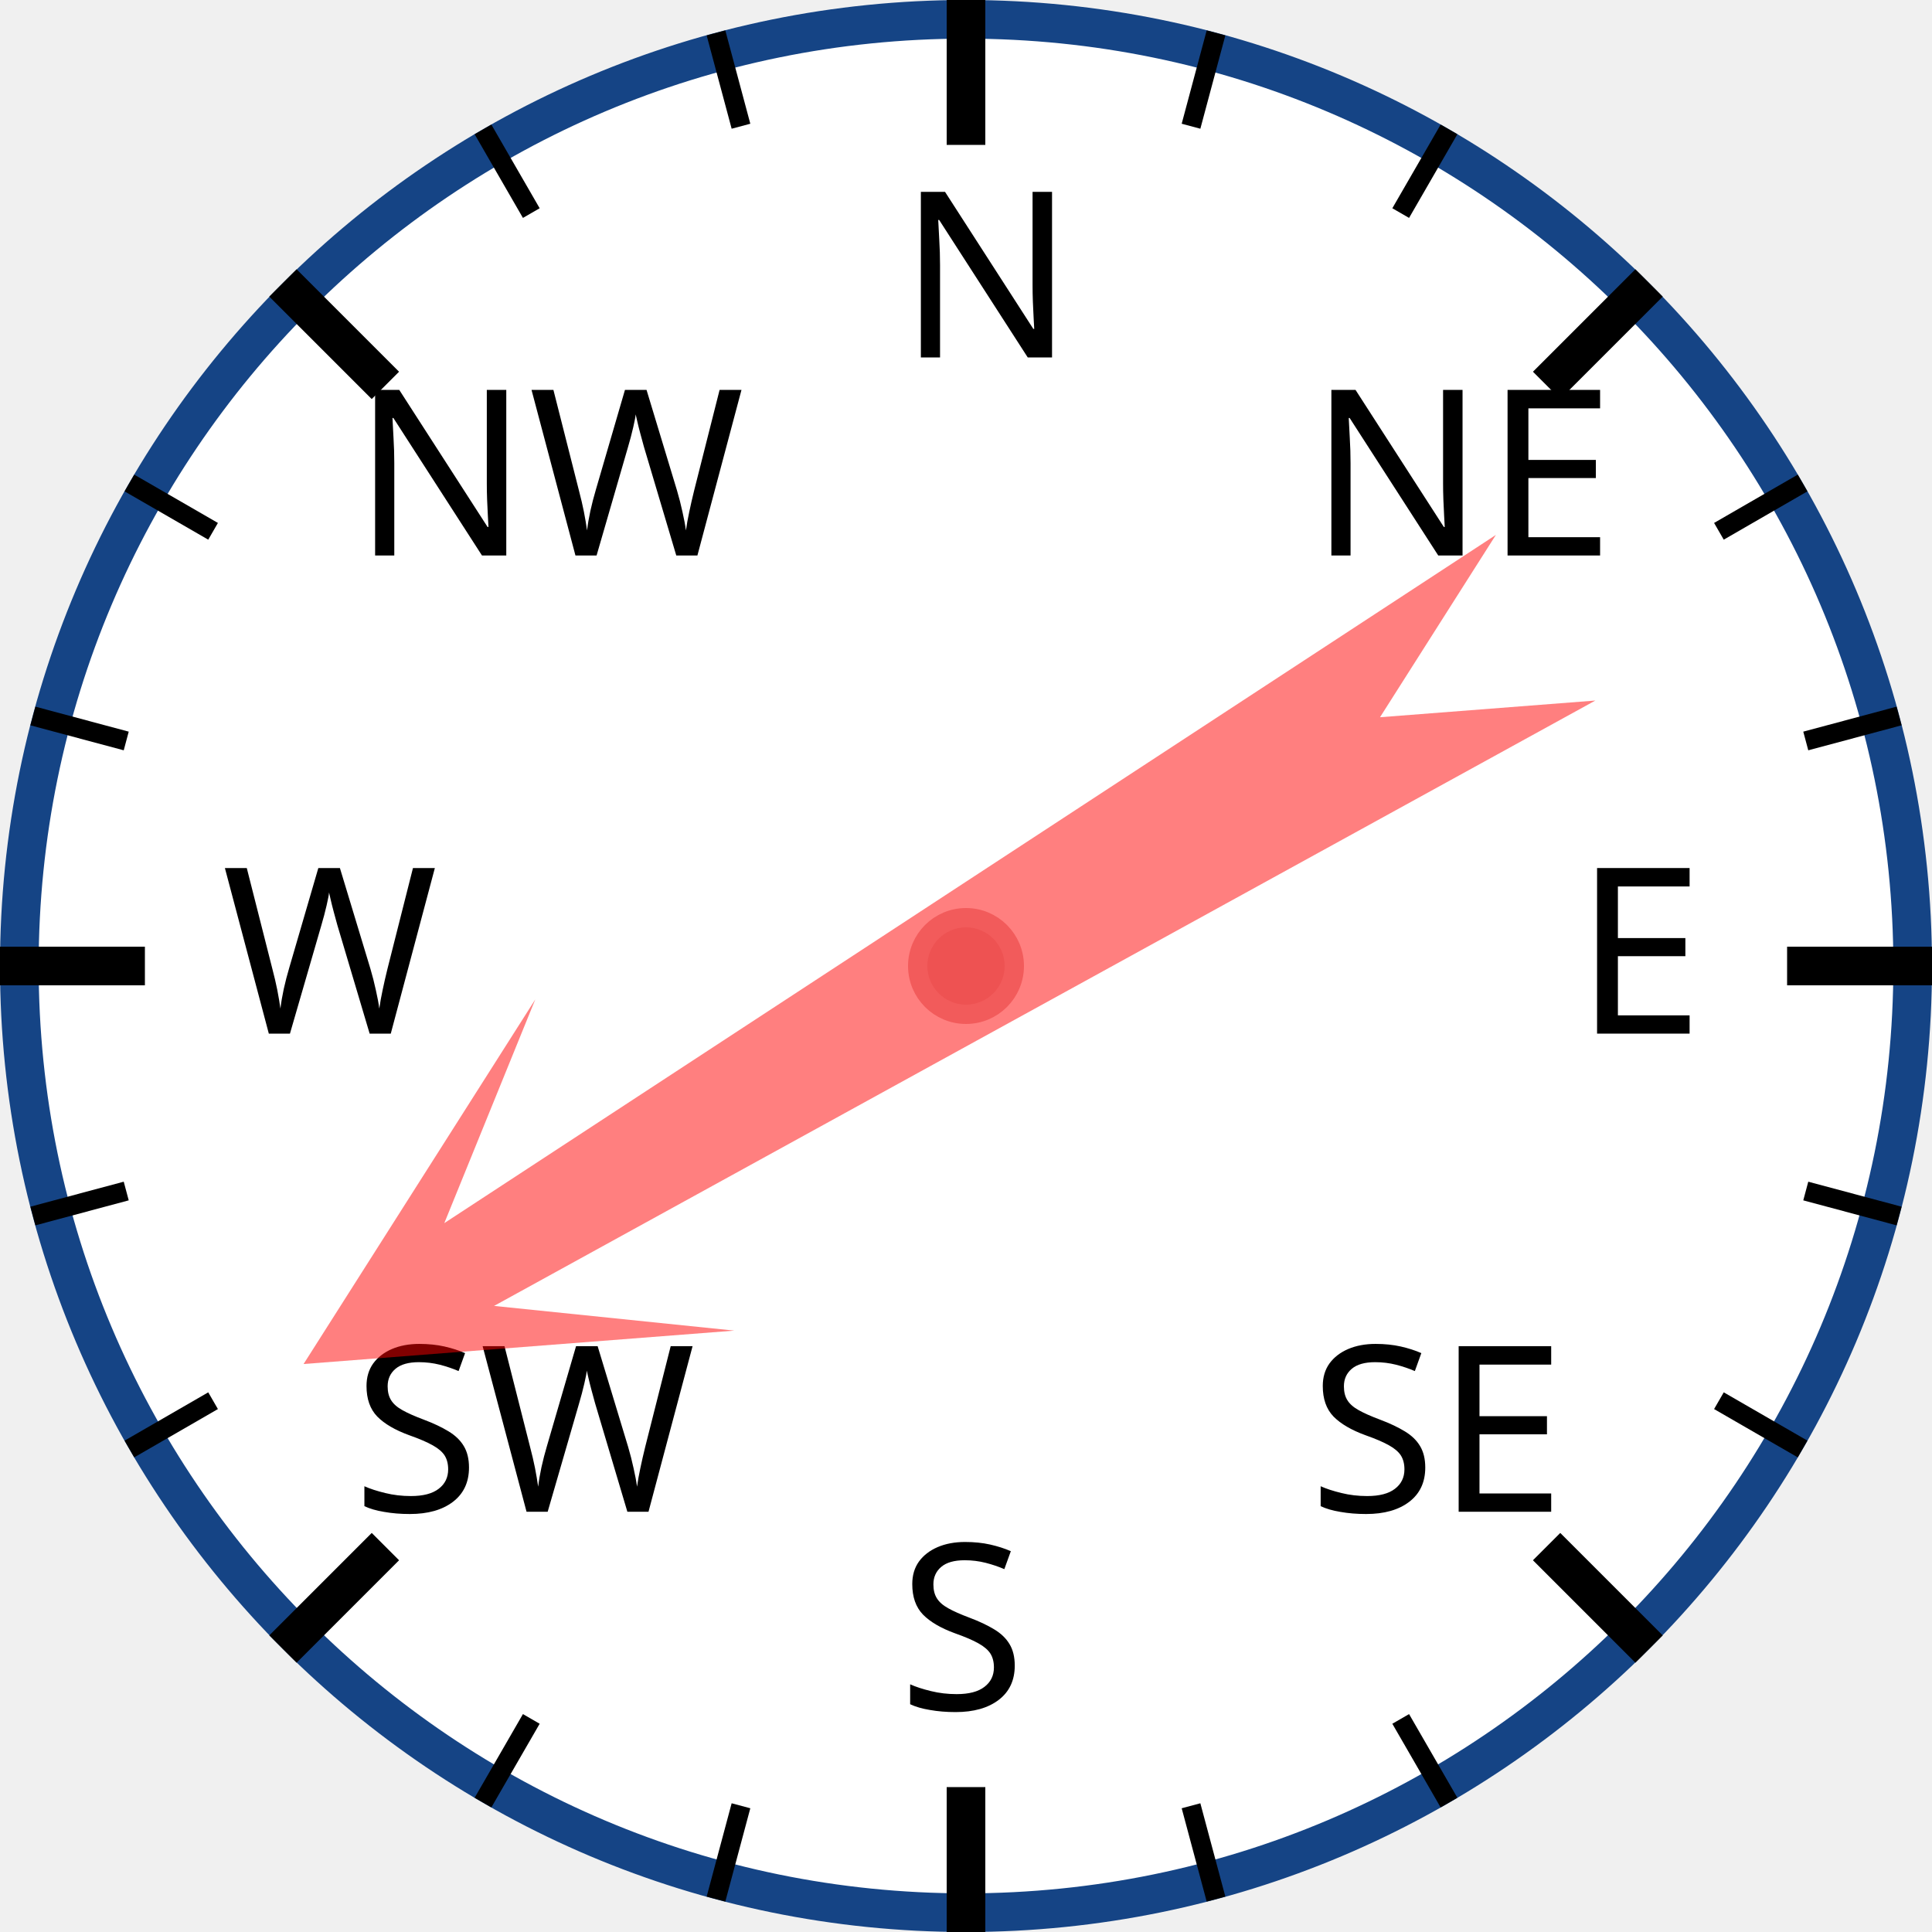
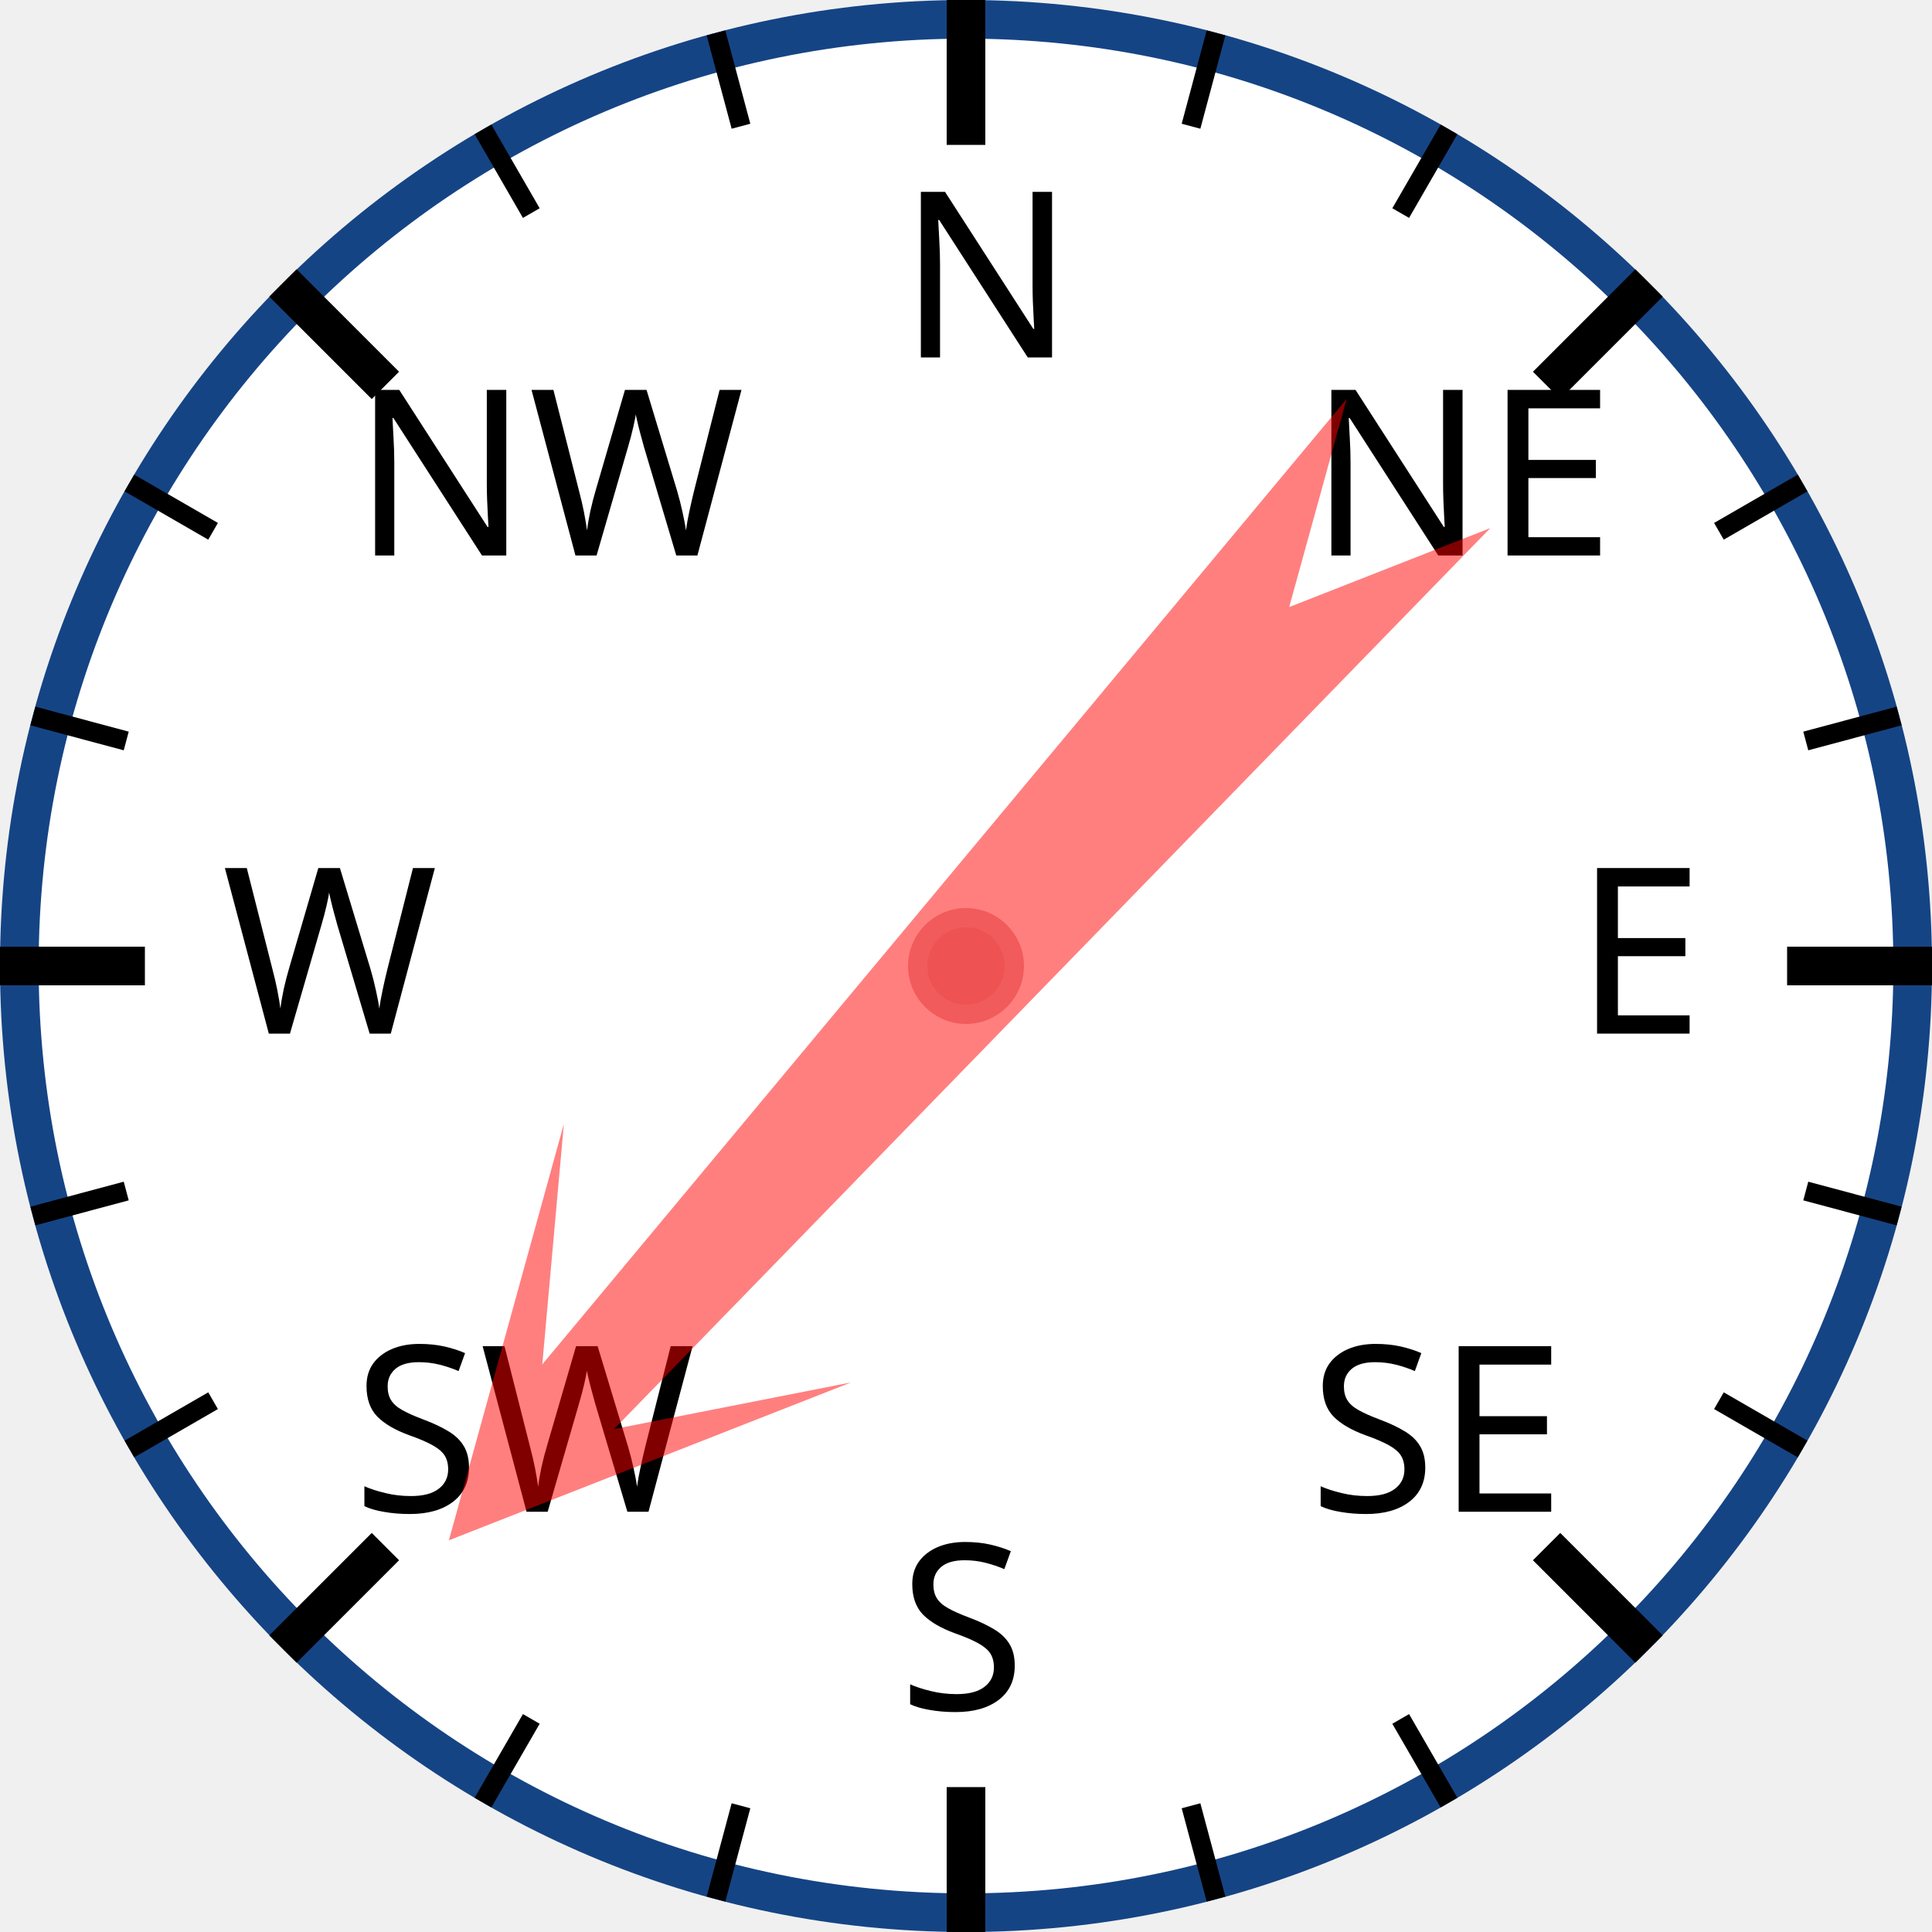
<svg xmlns="http://www.w3.org/2000/svg" width="120px" height="120px" viewBox="0 0 200 200">
  <circle cx="100" cy="100" r="98" style="fill: white; stroke: #154485; stroke-width: 4;" />
  <text x="93.0" y="37.0" style="font-family: sans-serif; font-size: 18pt;">N</text>
  <line x1="100.0" y1="0.0" x2="100.0" y2="15.0" style="stroke: black; stroke-width: 4;" />
  <line x1="74.118" y1="3.407" x2="76.706" y2="13.067" style="stroke: black; stroke-width: 2;" />
  <line x1="50" y1="13.397" x2="55" y2="22.058" style="stroke: black; stroke-width: 2;" />
  <text x="36.503" y="57.503" style="font-family: sans-serif; font-size: 18pt;">NW</text>
  <line x1="29.289" y1="29.289" x2="39.896" y2="39.896" style="stroke: black; stroke-width: 4;" />
  <line x1="13.397" y1="50" x2="22.058" y2="55" style="stroke: black; stroke-width: 2;" />
  <line x1="3.407" y1="74.118" x2="13.067" y2="76.706" style="stroke: black; stroke-width: 2;" />
  <text x="23.0" y="107.0" style="font-family: sans-serif; font-size: 18pt;">W</text>
  <line x1="0.0" y1="100.0" x2="15.0" y2="100.0" style="stroke: black; stroke-width: 4;" />
  <line x1="3.407" y1="125.882" x2="13.067" y2="123.294" style="stroke: black; stroke-width: 2;" />
  <line x1="13.397" y1="150" x2="22.058" y2="145" style="stroke: black; stroke-width: 2;" />
  <text x="36.503" y="156.497" style="font-family: sans-serif; font-size: 18pt;">SW</text>
  <line x1="29.289" y1="170.711" x2="39.896" y2="160.104" style="stroke: black; stroke-width: 4;" />
  <line x1="50" y1="186.603" x2="55" y2="177.942" style="stroke: black; stroke-width: 2;" />
  <line x1="74.118" y1="196.593" x2="76.706" y2="186.933" style="stroke: black; stroke-width: 2;" />
  <text x="93" y="177.0" style="font-family: sans-serif; font-size: 18pt;">S</text>
  <line x1="100" y1="200.0" x2="100" y2="185.0" style="stroke: black; stroke-width: 4;" />
  <line x1="125.882" y1="196.593" x2="123.294" y2="186.933" style="stroke: black; stroke-width: 2;" />
  <line x1="150.0" y1="186.603" x2="145.0" y2="177.942" style="stroke: black; stroke-width: 2;" />
  <text x="135.497" y="156.497" style="font-family: sans-serif; font-size: 18pt;">SE</text>
  <line x1="170.711" y1="170.711" x2="160.104" y2="160.104" style="stroke: black; stroke-width: 4;" />
  <line x1="186.603" y1="150" x2="177.942" y2="145" style="stroke: black; stroke-width: 2;" />
  <line x1="196.593" y1="125.882" x2="186.933" y2="123.294" style="stroke: black; stroke-width: 2;" />
  <text x="163.0" y="107" style="font-family: sans-serif; font-size: 18pt;">E</text>
  <line x1="200.0" y1="100" x2="185.0" y2="100" style="stroke: black; stroke-width: 4;" />
  <line x1="196.593" y1="74.118" x2="186.933" y2="76.706" style="stroke: black; stroke-width: 2;" />
  <line x1="186.603" y1="50" x2="177.942" y2="55" style="stroke: black; stroke-width: 2;" />
  <text x="135.497" y="57.503" style="font-family: sans-serif; font-size: 18pt;">NE</text>
  <line x1="170.711" y1="29.289" x2="160.104" y2="39.896" style="stroke: black; stroke-width: 4;" />
  <line x1="150" y1="13.397" x2="145" y2="22.058" style="stroke: black; stroke-width: 2;" />
  <line x1="125.882" y1="3.407" x2="123.294" y2="13.067" style="stroke: black; stroke-width: 2;" />
-   <polygon points="100 20 120 60 105 40 110 170 100 150 90 170 95 40 80 60" style="fill: red; fill-opacity: 0.5;" transform="rotate(239,100,100)" />
+   <polygon points="100 20 120 60 105 40 110 170 100 150 90 170 95 40 80 60" style="fill: red; fill-opacity: 0.5;" transform="rotate(222,100,100)" />
  <circle cx="100" cy="100" r="5" style="fill: #EE5252; stroke: #F25B5B; stroke-width: 2;" />
</svg>
